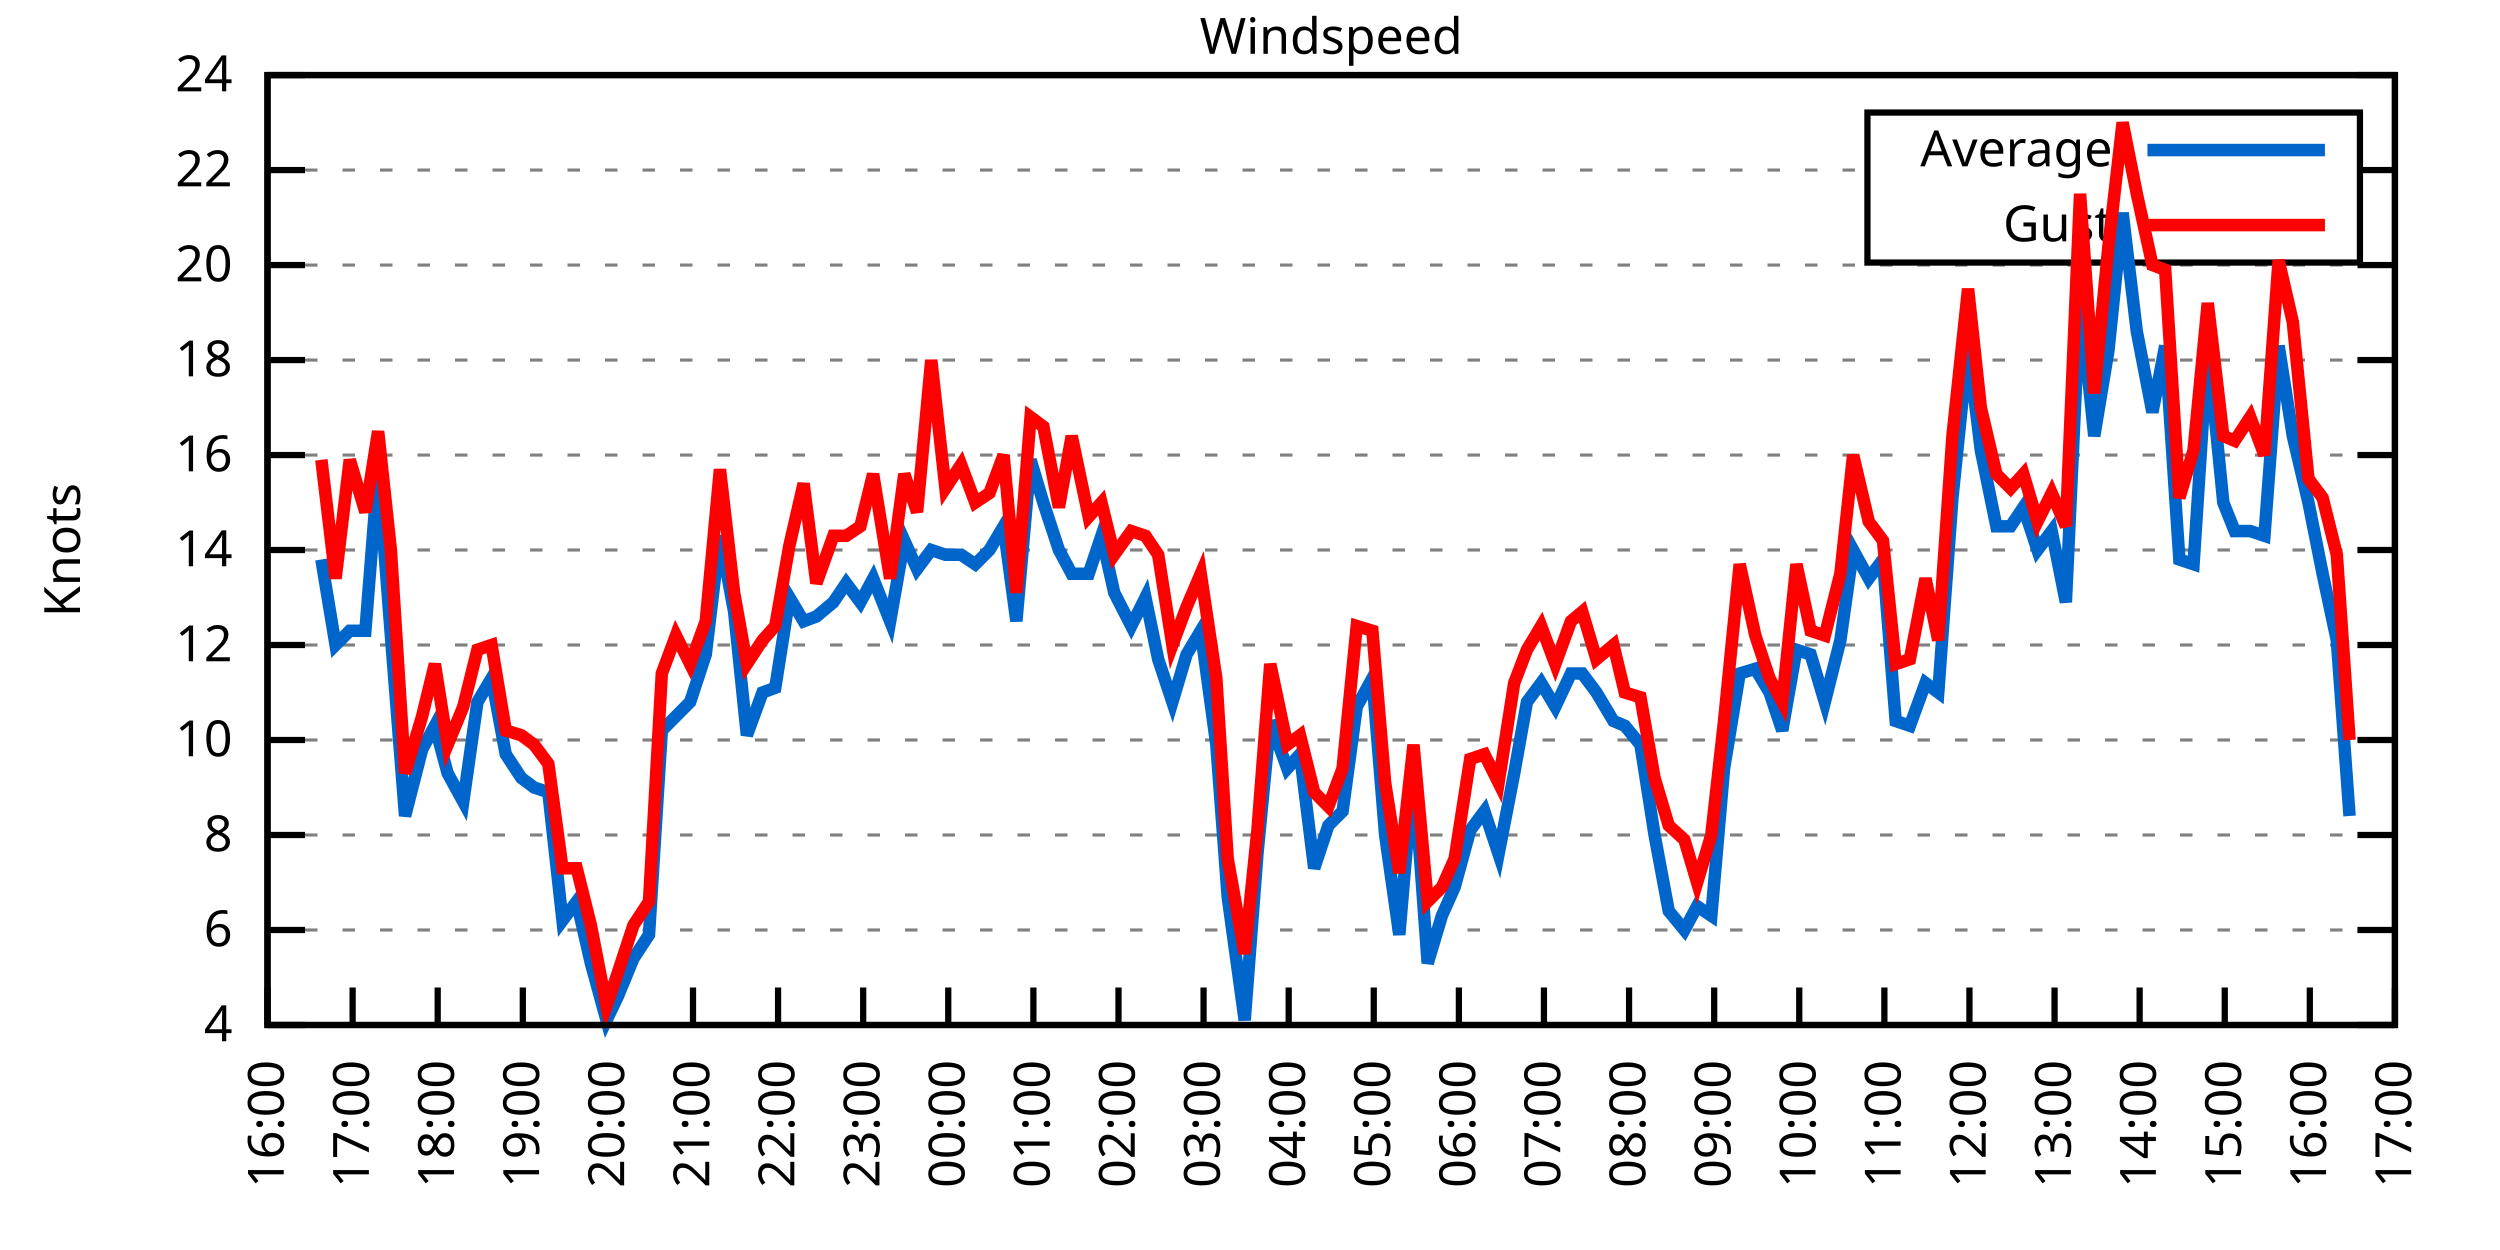
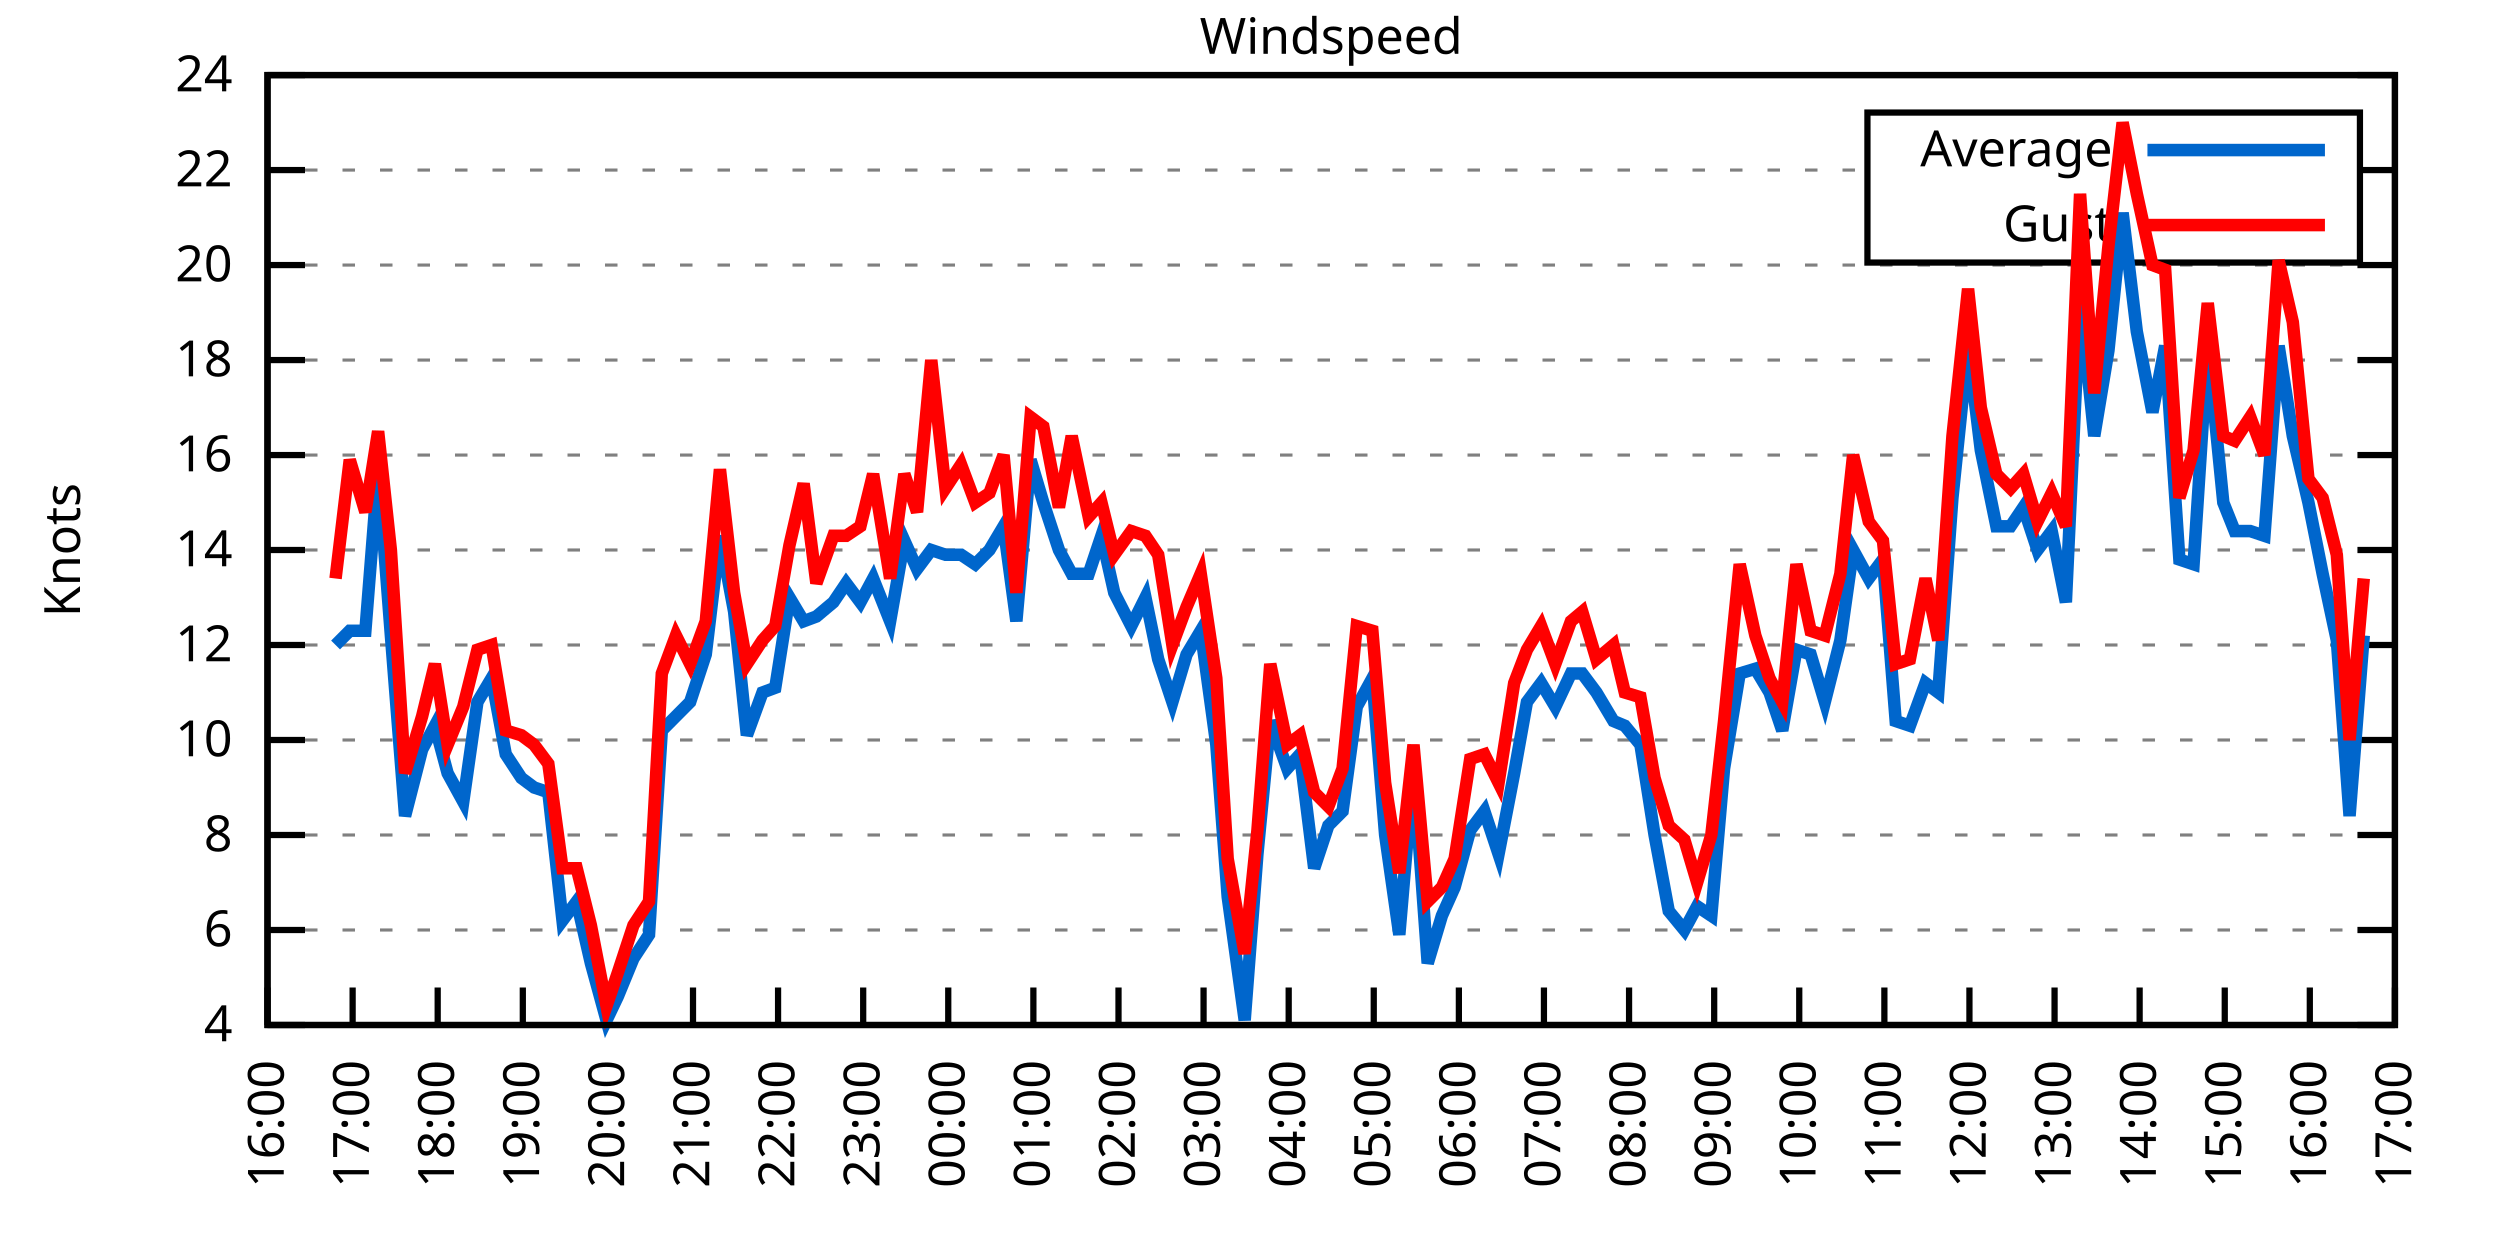
<svg xmlns="http://www.w3.org/2000/svg" xmlns:xlink="http://www.w3.org/1999/xlink" width="400" height="200" viewBox="0 0 400 200">
  <g id="gnuplot_canvas">
    <rect x="0" y="0" width="400" height="200" fill="none" />
    <defs>
      <circle id="gpDot" r="0.5" stroke-width="0.5" stroke="currentColor" />
      <path id="gpPt0" stroke-width="0.333" stroke="currentColor" d="M-1,0 h2 M0,-1 v2" />
      <path id="gpPt1" stroke-width="0.333" stroke="currentColor" d="M-1,-1 L1,1 M1,-1 L-1,1" />
      <path id="gpPt2" stroke-width="0.333" stroke="currentColor" d="M-1,0 L1,0 M0,-1 L0,1 M-1,-1 L1,1 M-1,1 L1,-1" />
      <rect id="gpPt3" stroke-width="0.333" stroke="currentColor" x="-1" y="-1" width="2" height="2" />
      <rect id="gpPt4" stroke-width="0.333" stroke="currentColor" fill="currentColor" x="-1" y="-1" width="2" height="2" />
      <circle id="gpPt5" stroke-width="0.333" stroke="currentColor" cx="0" cy="0" r="1" />
      <use xlink:href="#gpPt5" id="gpPt6" fill="currentColor" stroke="none" />
      <path id="gpPt7" stroke-width="0.333" stroke="currentColor" d="M0,-1.33 L-1.33,0.67 L1.33,0.67 z" />
      <use xlink:href="#gpPt7" id="gpPt8" fill="currentColor" stroke="none" />
      <use xlink:href="#gpPt7" id="gpPt9" stroke="currentColor" transform="rotate(180)" />
      <use xlink:href="#gpPt9" id="gpPt10" fill="currentColor" stroke="none" />
      <use xlink:href="#gpPt3" id="gpPt11" stroke="currentColor" transform="rotate(45)" />
      <use xlink:href="#gpPt11" id="gpPt12" fill="currentColor" stroke="none" />
      <path id="gpPt13" stroke-width="0.333" stroke="currentColor" d="M0,1.330 L1.265,0.411 L0.782,-1.067 L-0.782,-1.076 L-1.265,0.411 z" />
      <use xlink:href="#gpPt13" id="gpPt14" fill="currentColor" stroke="none" />
      <filter id="textbox" filterUnits="objectBoundingBox" x="0" y="0" height="1" width="1">
        <feFlood flood-color="white" flood-opacity="1" result="bgnd" />
        <feComposite in="SourceGraphic" in2="bgnd" operator="atop" />
      </filter>
      <filter id="greybox" filterUnits="objectBoundingBox" x="0" y="0" height="1" width="1">
        <feFlood flood-color="lightgrey" flood-opacity="1" result="grey" />
        <feComposite in="SourceGraphic" in2="grey" operator="atop" />
      </filter>
    </defs>
    <g fill="none" color="white" stroke="currentColor" stroke-width="1.00" stroke-linecap="butt" stroke-linejoin="miter">
</g>
    <g fill="none" color="black" stroke="currentColor" stroke-width="1.00" stroke-linecap="butt" stroke-linejoin="miter">
      <g stroke="none" shape-rendering="crispEdges">
        <polygon fill="rgb(255, 255, 255)" points="42.80,164.00 383.18,164.00 383.18,12.02 42.80,12.02 " />
      </g>
    </g>
    <g fill="none" color="black" stroke="currentColor" stroke-width="1.00" stroke-linecap="butt" stroke-linejoin="miter">
</g>
    <g fill="none" color="black" stroke="black" stroke-width="0.50" stroke-linecap="butt" stroke-linejoin="miter">
</g>
    <g fill="none" color="gray" stroke="currentColor" stroke-width="0.50" stroke-linecap="butt" stroke-linejoin="miter">
      <path stroke="gray" stroke-dasharray="2,4" class="gridline" d="M42.80,164.00 L383.19,164.00  " />
    </g>
    <g fill="none" color="gray" stroke="gray" stroke-width="1.00" stroke-linecap="butt" stroke-linejoin="miter">
</g>
    <g fill="none" color="black" stroke="currentColor" stroke-width="1.00" stroke-linecap="butt" stroke-linejoin="miter">
      <path stroke="black" d="M42.80,164.00 L48.80,164.00 M383.19,164.00 L377.19,164.00  " />
      <g transform="translate(37.20,166.60)" stroke="none" fill="black" font-family="Sans" font-size="8.00" text-anchor="end">
        <text>
          <tspan font-family="Sans"> 4</tspan>
        </text>
      </g>
    </g>
    <g fill="none" color="black" stroke="currentColor" stroke-width="1.00" stroke-linecap="butt" stroke-linejoin="miter">
</g>
    <g fill="none" color="black" stroke="black" stroke-width="0.50" stroke-linecap="butt" stroke-linejoin="miter">
</g>
    <g fill="none" color="gray" stroke="currentColor" stroke-width="0.50" stroke-linecap="butt" stroke-linejoin="miter">
      <path stroke="gray" stroke-dasharray="2,4" class="gridline" d="M42.80,148.80 L383.19,148.80  " />
    </g>
    <g fill="none" color="gray" stroke="gray" stroke-width="1.00" stroke-linecap="butt" stroke-linejoin="miter">
</g>
    <g fill="none" color="black" stroke="currentColor" stroke-width="1.00" stroke-linecap="butt" stroke-linejoin="miter">
      <path stroke="black" d="M42.80,148.80 L48.80,148.80 M383.19,148.80 L377.19,148.80  " />
      <g transform="translate(37.20,151.40)" stroke="none" fill="black" font-family="Sans" font-size="8.00" text-anchor="end">
        <text>
          <tspan font-family="Sans"> 6</tspan>
        </text>
      </g>
    </g>
    <g fill="none" color="black" stroke="currentColor" stroke-width="1.00" stroke-linecap="butt" stroke-linejoin="miter">
</g>
    <g fill="none" color="black" stroke="black" stroke-width="0.50" stroke-linecap="butt" stroke-linejoin="miter">
</g>
    <g fill="none" color="gray" stroke="currentColor" stroke-width="0.50" stroke-linecap="butt" stroke-linejoin="miter">
      <path stroke="gray" stroke-dasharray="2,4" class="gridline" d="M42.80,133.60 L383.19,133.60  " />
    </g>
    <g fill="none" color="gray" stroke="gray" stroke-width="1.00" stroke-linecap="butt" stroke-linejoin="miter">
</g>
    <g fill="none" color="black" stroke="currentColor" stroke-width="1.00" stroke-linecap="butt" stroke-linejoin="miter">
      <path stroke="black" d="M42.80,133.60 L48.80,133.60 M383.19,133.60 L377.19,133.60  " />
      <g transform="translate(37.20,136.20)" stroke="none" fill="black" font-family="Sans" font-size="8.00" text-anchor="end">
        <text>
          <tspan font-family="Sans"> 8</tspan>
        </text>
      </g>
    </g>
    <g fill="none" color="black" stroke="currentColor" stroke-width="1.00" stroke-linecap="butt" stroke-linejoin="miter">
</g>
    <g fill="none" color="black" stroke="black" stroke-width="0.50" stroke-linecap="butt" stroke-linejoin="miter">
</g>
    <g fill="none" color="gray" stroke="currentColor" stroke-width="0.50" stroke-linecap="butt" stroke-linejoin="miter">
      <path stroke="gray" stroke-dasharray="2,4" class="gridline" d="M42.80,118.40 L383.19,118.40  " />
    </g>
    <g fill="none" color="gray" stroke="gray" stroke-width="1.00" stroke-linecap="butt" stroke-linejoin="miter">
</g>
    <g fill="none" color="black" stroke="currentColor" stroke-width="1.00" stroke-linecap="butt" stroke-linejoin="miter">
      <path stroke="black" d="M42.80,118.40 L48.80,118.40 M383.19,118.40 L377.19,118.40  " />
      <g transform="translate(37.20,121.00)" stroke="none" fill="black" font-family="Sans" font-size="8.00" text-anchor="end">
        <text>
          <tspan font-family="Sans"> 10</tspan>
        </text>
      </g>
    </g>
    <g fill="none" color="black" stroke="currentColor" stroke-width="1.00" stroke-linecap="butt" stroke-linejoin="miter">
</g>
    <g fill="none" color="black" stroke="black" stroke-width="0.50" stroke-linecap="butt" stroke-linejoin="miter">
</g>
    <g fill="none" color="gray" stroke="currentColor" stroke-width="0.50" stroke-linecap="butt" stroke-linejoin="miter">
      <path stroke="gray" stroke-dasharray="2,4" class="gridline" d="M42.80,103.20 L383.19,103.20  " />
    </g>
    <g fill="none" color="gray" stroke="gray" stroke-width="1.00" stroke-linecap="butt" stroke-linejoin="miter">
</g>
    <g fill="none" color="black" stroke="currentColor" stroke-width="1.00" stroke-linecap="butt" stroke-linejoin="miter">
      <path stroke="black" d="M42.80,103.20 L48.80,103.20 M383.19,103.20 L377.19,103.20  " />
      <g transform="translate(37.20,105.80)" stroke="none" fill="black" font-family="Sans" font-size="8.00" text-anchor="end">
        <text>
          <tspan font-family="Sans"> 12</tspan>
        </text>
      </g>
    </g>
    <g fill="none" color="black" stroke="currentColor" stroke-width="1.00" stroke-linecap="butt" stroke-linejoin="miter">
</g>
    <g fill="none" color="black" stroke="black" stroke-width="0.50" stroke-linecap="butt" stroke-linejoin="miter">
</g>
    <g fill="none" color="gray" stroke="currentColor" stroke-width="0.50" stroke-linecap="butt" stroke-linejoin="miter">
      <path stroke="gray" stroke-dasharray="2,4" class="gridline" d="M42.80,88.00 L383.19,88.00  " />
    </g>
    <g fill="none" color="gray" stroke="gray" stroke-width="1.00" stroke-linecap="butt" stroke-linejoin="miter">
</g>
    <g fill="none" color="black" stroke="currentColor" stroke-width="1.00" stroke-linecap="butt" stroke-linejoin="miter">
      <path stroke="black" d="M42.80,88.00 L48.80,88.00 M383.19,88.00 L377.19,88.00  " />
      <g transform="translate(37.20,90.60)" stroke="none" fill="black" font-family="Sans" font-size="8.00" text-anchor="end">
        <text>
          <tspan font-family="Sans"> 14</tspan>
        </text>
      </g>
    </g>
    <g fill="none" color="black" stroke="currentColor" stroke-width="1.00" stroke-linecap="butt" stroke-linejoin="miter">
</g>
    <g fill="none" color="black" stroke="black" stroke-width="0.50" stroke-linecap="butt" stroke-linejoin="miter">
</g>
    <g fill="none" color="gray" stroke="currentColor" stroke-width="0.50" stroke-linecap="butt" stroke-linejoin="miter">
      <path stroke="gray" stroke-dasharray="2,4" class="gridline" d="M42.80,72.81 L383.19,72.81  " />
    </g>
    <g fill="none" color="gray" stroke="gray" stroke-width="1.00" stroke-linecap="butt" stroke-linejoin="miter">
</g>
    <g fill="none" color="black" stroke="currentColor" stroke-width="1.00" stroke-linecap="butt" stroke-linejoin="miter">
      <path stroke="black" d="M42.80,72.81 L48.80,72.81 M383.19,72.81 L377.19,72.81  " />
      <g transform="translate(37.20,75.41)" stroke="none" fill="black" font-family="Sans" font-size="8.00" text-anchor="end">
        <text>
          <tspan font-family="Sans"> 16</tspan>
        </text>
      </g>
    </g>
    <g fill="none" color="black" stroke="currentColor" stroke-width="1.00" stroke-linecap="butt" stroke-linejoin="miter">
</g>
    <g fill="none" color="black" stroke="black" stroke-width="0.50" stroke-linecap="butt" stroke-linejoin="miter">
</g>
    <g fill="none" color="gray" stroke="currentColor" stroke-width="0.50" stroke-linecap="butt" stroke-linejoin="miter">
      <path stroke="gray" stroke-dasharray="2,4" class="gridline" d="M42.80,57.61 L383.19,57.61  " />
    </g>
    <g fill="none" color="gray" stroke="gray" stroke-width="1.00" stroke-linecap="butt" stroke-linejoin="miter">
</g>
    <g fill="none" color="black" stroke="currentColor" stroke-width="1.00" stroke-linecap="butt" stroke-linejoin="miter">
      <path stroke="black" d="M42.80,57.61 L48.80,57.61 M383.19,57.61 L377.19,57.61  " />
      <g transform="translate(37.20,60.21)" stroke="none" fill="black" font-family="Sans" font-size="8.00" text-anchor="end">
        <text>
          <tspan font-family="Sans"> 18</tspan>
        </text>
      </g>
    </g>
    <g fill="none" color="black" stroke="currentColor" stroke-width="1.00" stroke-linecap="butt" stroke-linejoin="miter">
</g>
    <g fill="none" color="black" stroke="black" stroke-width="0.50" stroke-linecap="butt" stroke-linejoin="miter">
</g>
    <g fill="none" color="gray" stroke="currentColor" stroke-width="0.50" stroke-linecap="butt" stroke-linejoin="miter">
      <path stroke="gray" stroke-dasharray="2,4" class="gridline" d="M42.80,42.41 L383.19,42.41  " />
    </g>
    <g fill="none" color="gray" stroke="gray" stroke-width="1.00" stroke-linecap="butt" stroke-linejoin="miter">
</g>
    <g fill="none" color="black" stroke="currentColor" stroke-width="1.00" stroke-linecap="butt" stroke-linejoin="miter">
      <path stroke="black" d="M42.80,42.41 L48.80,42.41 M383.19,42.41 L377.19,42.41  " />
      <g transform="translate(37.20,45.01)" stroke="none" fill="black" font-family="Sans" font-size="8.00" text-anchor="end">
        <text>
          <tspan font-family="Sans"> 20</tspan>
        </text>
      </g>
    </g>
    <g fill="none" color="black" stroke="currentColor" stroke-width="1.00" stroke-linecap="butt" stroke-linejoin="miter">
</g>
    <g fill="none" color="black" stroke="black" stroke-width="0.50" stroke-linecap="butt" stroke-linejoin="miter">
</g>
    <g fill="none" color="gray" stroke="currentColor" stroke-width="0.50" stroke-linecap="butt" stroke-linejoin="miter">
      <path stroke="gray" stroke-dasharray="2,4" class="gridline" d="M42.80,27.21 L298.79,27.21 M377.59,27.21 L383.19,27.21  " />
    </g>
    <g fill="none" color="gray" stroke="gray" stroke-width="1.00" stroke-linecap="butt" stroke-linejoin="miter">
</g>
    <g fill="none" color="black" stroke="currentColor" stroke-width="1.00" stroke-linecap="butt" stroke-linejoin="miter">
      <path stroke="black" d="M42.80,27.21 L48.80,27.21 M383.19,27.21 L377.19,27.21  " />
      <g transform="translate(37.20,29.81)" stroke="none" fill="black" font-family="Sans" font-size="8.00" text-anchor="end">
        <text>
          <tspan font-family="Sans"> 22</tspan>
        </text>
      </g>
    </g>
    <g fill="none" color="black" stroke="currentColor" stroke-width="1.00" stroke-linecap="butt" stroke-linejoin="miter">
</g>
    <g fill="none" color="black" stroke="black" stroke-width="0.50" stroke-linecap="butt" stroke-linejoin="miter">
</g>
    <g fill="none" color="gray" stroke="currentColor" stroke-width="0.50" stroke-linecap="butt" stroke-linejoin="miter">
      <path stroke="gray" stroke-dasharray="2,4" class="gridline" d="M42.80,12.01 L383.19,12.01  " />
    </g>
    <g fill="none" color="gray" stroke="gray" stroke-width="1.00" stroke-linecap="butt" stroke-linejoin="miter">
</g>
    <g fill="none" color="black" stroke="currentColor" stroke-width="1.00" stroke-linecap="butt" stroke-linejoin="miter">
      <path stroke="black" d="M42.80,12.01 L48.80,12.01 M383.19,12.01 L377.19,12.01  " />
      <g transform="translate(37.20,14.61)" stroke="none" fill="black" font-family="Sans" font-size="8.00" text-anchor="end">
        <text>
          <tspan font-family="Sans"> 24</tspan>
        </text>
      </g>
    </g>
    <g fill="none" color="black" stroke="currentColor" stroke-width="1.00" stroke-linecap="butt" stroke-linejoin="miter">
      <path stroke="black" d="M42.80,164.00 L42.80,158.00  " />
      <g transform="translate(45.40,169.60) rotate(270.00)" stroke="none" fill="black" font-family="Sans" font-size="8.00" text-anchor="end">
        <text>
          <tspan font-family="Sans">16:00</tspan>
        </text>
      </g>
    </g>
    <g fill="none" color="black" stroke="currentColor" stroke-width="1.00" stroke-linecap="butt" stroke-linejoin="miter">
      <path stroke="black" d="M56.42,164.00 L56.42,158.00  " />
      <g transform="translate(59.02,169.60) rotate(270.00)" stroke="none" fill="black" font-family="Sans" font-size="8.00" text-anchor="end">
        <text>
          <tspan font-family="Sans">17:00</tspan>
        </text>
      </g>
    </g>
    <g fill="none" color="black" stroke="currentColor" stroke-width="1.00" stroke-linecap="butt" stroke-linejoin="miter">
      <path stroke="black" d="M70.03,164.00 L70.03,158.00  " />
      <g transform="translate(72.63,169.60) rotate(270.00)" stroke="none" fill="black" font-family="Sans" font-size="8.00" text-anchor="end">
        <text>
          <tspan font-family="Sans">18:00</tspan>
        </text>
      </g>
    </g>
    <g fill="none" color="black" stroke="currentColor" stroke-width="1.00" stroke-linecap="butt" stroke-linejoin="miter">
      <path stroke="black" d="M83.65,164.00 L83.65,158.00  " />
      <g transform="translate(86.25,169.60) rotate(270.00)" stroke="none" fill="black" font-family="Sans" font-size="8.00" text-anchor="end">
        <text>
          <tspan font-family="Sans">19:00</tspan>
        </text>
      </g>
    </g>
    <g fill="none" color="black" stroke="currentColor" stroke-width="1.00" stroke-linecap="butt" stroke-linejoin="miter">
      <path stroke="black" d="M97.26,164.00 L97.26,158.00  " />
      <g transform="translate(99.86,169.60) rotate(270.00)" stroke="none" fill="black" font-family="Sans" font-size="8.00" text-anchor="end">
        <text>
          <tspan font-family="Sans">20:00</tspan>
        </text>
      </g>
    </g>
    <g fill="none" color="black" stroke="currentColor" stroke-width="1.00" stroke-linecap="butt" stroke-linejoin="miter">
      <path stroke="black" d="M110.88,164.00 L110.88,158.00  " />
      <g transform="translate(113.48,169.60) rotate(270.00)" stroke="none" fill="black" font-family="Sans" font-size="8.00" text-anchor="end">
        <text>
          <tspan font-family="Sans">21:00</tspan>
        </text>
      </g>
    </g>
    <g fill="none" color="black" stroke="currentColor" stroke-width="1.00" stroke-linecap="butt" stroke-linejoin="miter">
      <path stroke="black" d="M124.49,164.00 L124.49,158.00  " />
      <g transform="translate(127.09,169.60) rotate(270.00)" stroke="none" fill="black" font-family="Sans" font-size="8.00" text-anchor="end">
        <text>
          <tspan font-family="Sans">22:00</tspan>
        </text>
      </g>
    </g>
    <g fill="none" color="black" stroke="currentColor" stroke-width="1.00" stroke-linecap="butt" stroke-linejoin="miter">
      <path stroke="black" d="M138.11,164.00 L138.11,158.00  " />
      <g transform="translate(140.71,169.60) rotate(270.00)" stroke="none" fill="black" font-family="Sans" font-size="8.00" text-anchor="end">
        <text>
          <tspan font-family="Sans">23:00</tspan>
        </text>
      </g>
    </g>
    <g fill="none" color="black" stroke="currentColor" stroke-width="1.00" stroke-linecap="butt" stroke-linejoin="miter">
      <path stroke="black" d="M151.72,164.00 L151.72,158.00  " />
      <g transform="translate(154.32,169.60) rotate(270.00)" stroke="none" fill="black" font-family="Sans" font-size="8.00" text-anchor="end">
        <text>
          <tspan font-family="Sans">00:00</tspan>
        </text>
      </g>
    </g>
    <g fill="none" color="black" stroke="currentColor" stroke-width="1.00" stroke-linecap="butt" stroke-linejoin="miter">
      <path stroke="black" d="M165.34,164.00 L165.34,158.00  " />
      <g transform="translate(167.94,169.60) rotate(270.00)" stroke="none" fill="black" font-family="Sans" font-size="8.00" text-anchor="end">
        <text>
          <tspan font-family="Sans">01:00</tspan>
        </text>
      </g>
    </g>
    <g fill="none" color="black" stroke="currentColor" stroke-width="1.00" stroke-linecap="butt" stroke-linejoin="miter">
      <path stroke="black" d="M178.96,164.00 L178.96,158.00  " />
      <g transform="translate(181.56,169.60) rotate(270.00)" stroke="none" fill="black" font-family="Sans" font-size="8.00" text-anchor="end">
        <text>
          <tspan font-family="Sans">02:00</tspan>
        </text>
      </g>
    </g>
    <g fill="none" color="black" stroke="currentColor" stroke-width="1.00" stroke-linecap="butt" stroke-linejoin="miter">
      <path stroke="black" d="M192.57,164.00 L192.57,158.00  " />
      <g transform="translate(195.17,169.60) rotate(270.00)" stroke="none" fill="black" font-family="Sans" font-size="8.00" text-anchor="end">
        <text>
          <tspan font-family="Sans">03:00</tspan>
        </text>
      </g>
    </g>
    <g fill="none" color="black" stroke="currentColor" stroke-width="1.00" stroke-linecap="butt" stroke-linejoin="miter">
      <path stroke="black" d="M206.19,164.00 L206.19,158.00  " />
      <g transform="translate(208.79,169.60) rotate(270.00)" stroke="none" fill="black" font-family="Sans" font-size="8.00" text-anchor="end">
        <text>
          <tspan font-family="Sans">04:00</tspan>
        </text>
      </g>
    </g>
    <g fill="none" color="black" stroke="currentColor" stroke-width="1.00" stroke-linecap="butt" stroke-linejoin="miter">
      <path stroke="black" d="M219.80,164.00 L219.80,158.00  " />
      <g transform="translate(222.40,169.60) rotate(270.00)" stroke="none" fill="black" font-family="Sans" font-size="8.00" text-anchor="end">
        <text>
          <tspan font-family="Sans">05:00</tspan>
        </text>
      </g>
    </g>
    <g fill="none" color="black" stroke="currentColor" stroke-width="1.00" stroke-linecap="butt" stroke-linejoin="miter">
      <path stroke="black" d="M233.42,164.00 L233.42,158.00  " />
      <g transform="translate(236.02,169.60) rotate(270.00)" stroke="none" fill="black" font-family="Sans" font-size="8.00" text-anchor="end">
        <text>
          <tspan font-family="Sans">06:00</tspan>
        </text>
      </g>
    </g>
    <g fill="none" color="black" stroke="currentColor" stroke-width="1.00" stroke-linecap="butt" stroke-linejoin="miter">
      <path stroke="black" d="M247.03,164.00 L247.03,158.00  " />
      <g transform="translate(249.63,169.60) rotate(270.00)" stroke="none" fill="black" font-family="Sans" font-size="8.00" text-anchor="end">
        <text>
          <tspan font-family="Sans">07:00</tspan>
        </text>
      </g>
    </g>
    <g fill="none" color="black" stroke="currentColor" stroke-width="1.00" stroke-linecap="butt" stroke-linejoin="miter">
      <path stroke="black" d="M260.65,164.00 L260.65,158.00  " />
      <g transform="translate(263.25,169.60) rotate(270.00)" stroke="none" fill="black" font-family="Sans" font-size="8.00" text-anchor="end">
        <text>
          <tspan font-family="Sans">08:00</tspan>
        </text>
      </g>
    </g>
    <g fill="none" color="black" stroke="currentColor" stroke-width="1.00" stroke-linecap="butt" stroke-linejoin="miter">
      <path stroke="black" d="M274.27,164.00 L274.27,158.00  " />
      <g transform="translate(276.87,169.60) rotate(270.00)" stroke="none" fill="black" font-family="Sans" font-size="8.00" text-anchor="end">
        <text>
          <tspan font-family="Sans">09:00</tspan>
        </text>
      </g>
    </g>
    <g fill="none" color="black" stroke="currentColor" stroke-width="1.00" stroke-linecap="butt" stroke-linejoin="miter">
      <path stroke="black" d="M287.88,164.00 L287.88,158.00  " />
      <g transform="translate(290.48,169.60) rotate(270.00)" stroke="none" fill="black" font-family="Sans" font-size="8.00" text-anchor="end">
        <text>
          <tspan font-family="Sans">10:00</tspan>
        </text>
      </g>
    </g>
    <g fill="none" color="black" stroke="currentColor" stroke-width="1.00" stroke-linecap="butt" stroke-linejoin="miter">
      <path stroke="black" d="M301.50,164.00 L301.50,158.00  " />
      <g transform="translate(304.10,169.60) rotate(270.00)" stroke="none" fill="black" font-family="Sans" font-size="8.00" text-anchor="end">
        <text>
          <tspan font-family="Sans">11:00</tspan>
        </text>
      </g>
    </g>
    <g fill="none" color="black" stroke="currentColor" stroke-width="1.00" stroke-linecap="butt" stroke-linejoin="miter">
      <path stroke="black" d="M315.11,164.00 L315.11,158.00  " />
      <g transform="translate(317.71,169.60) rotate(270.00)" stroke="none" fill="black" font-family="Sans" font-size="8.00" text-anchor="end">
        <text>
          <tspan font-family="Sans">12:00</tspan>
        </text>
      </g>
    </g>
    <g fill="none" color="black" stroke="currentColor" stroke-width="1.00" stroke-linecap="butt" stroke-linejoin="miter">
      <path stroke="black" d="M328.73,164.00 L328.73,158.00  " />
      <g transform="translate(331.33,169.60) rotate(270.00)" stroke="none" fill="black" font-family="Sans" font-size="8.00" text-anchor="end">
        <text>
          <tspan font-family="Sans">13:00</tspan>
        </text>
      </g>
    </g>
    <g fill="none" color="black" stroke="currentColor" stroke-width="1.00" stroke-linecap="butt" stroke-linejoin="miter">
      <path stroke="black" d="M342.34,164.00 L342.34,158.00  " />
      <g transform="translate(344.94,169.60) rotate(270.00)" stroke="none" fill="black" font-family="Sans" font-size="8.00" text-anchor="end">
        <text>
          <tspan font-family="Sans">14:00</tspan>
        </text>
      </g>
    </g>
    <g fill="none" color="black" stroke="currentColor" stroke-width="1.00" stroke-linecap="butt" stroke-linejoin="miter">
      <path stroke="black" d="M355.96,164.00 L355.96,158.00  " />
      <g transform="translate(358.56,169.60) rotate(270.00)" stroke="none" fill="black" font-family="Sans" font-size="8.00" text-anchor="end">
        <text>
          <tspan font-family="Sans">15:00</tspan>
        </text>
      </g>
    </g>
    <g fill="none" color="black" stroke="currentColor" stroke-width="1.00" stroke-linecap="butt" stroke-linejoin="miter">
      <path stroke="black" d="M369.57,164.00 L369.57,158.00  " />
      <g transform="translate(372.17,169.60) rotate(270.00)" stroke="none" fill="black" font-family="Sans" font-size="8.00" text-anchor="end">
        <text>
          <tspan font-family="Sans">16:00</tspan>
        </text>
      </g>
    </g>
    <g fill="none" color="black" stroke="currentColor" stroke-width="1.00" stroke-linecap="butt" stroke-linejoin="miter">
      <path stroke="black" d="M383.19,164.00 L383.19,158.00  " />
      <g transform="translate(385.79,169.60) rotate(270.00)" stroke="none" fill="black" font-family="Sans" font-size="8.00" text-anchor="end">
        <text>
          <tspan font-family="Sans">17:00</tspan>
        </text>
      </g>
    </g>
    <g fill="none" color="black" stroke="currentColor" stroke-width="1.00" stroke-linecap="butt" stroke-linejoin="miter">
</g>
    <g fill="none" color="black" stroke="currentColor" stroke-width="1.00" stroke-linecap="butt" stroke-linejoin="miter">
      <path stroke="black" d="M42.80,12.01 L42.80,164.00 L383.19,164.00 L383.19,12.01 L42.80,12.01 Z  " />
    </g>
    <g fill="none" color="black" stroke="currentColor" stroke-width="1.00" stroke-linecap="butt" stroke-linejoin="miter">
</g>
    <g fill="none" color="black" stroke="currentColor" stroke-width="1.00" stroke-linecap="butt" stroke-linejoin="miter">
      <path stroke="black" d="M298.79,42.01 L298.79,18.01 L377.59,18.01 L377.59,42.01 L298.79,42.01 Z  " />
    </g>
    <g id="Windspeed_plot_1">
      <g fill="none" color="white" stroke="black" stroke-width="2.00" stroke-linecap="butt" stroke-linejoin="miter">
</g>
      <g fill="none" color="black" stroke="currentColor" stroke-width="2.00" stroke-linecap="butt" stroke-linejoin="miter">
        <g transform="translate(337.99,26.61)" stroke="none" fill="black" font-family="Sans" font-size="8.00" text-anchor="end">
          <text>
            <tspan font-family="Sans">Average</tspan>
          </text>
        </g>
      </g>
      <g fill="none" color="black" stroke="currentColor" stroke-width="2.00" stroke-linecap="butt" stroke-linejoin="miter">
-         <path stroke="rgb(  0, 102, 204)" d="M343.59,24.01 L371.99,24.01 M51.42,89.52 L53.69,103.20 L55.96,100.92 L58.46,100.92 L60.50,75.09 L62.54,101.68   L64.81,130.56 L67.54,119.92 L69.58,116.12 L71.62,123.72 L74.12,128.28 L76.39,112.32 L78.65,108.52 L80.92,120.68   L83.42,124.48 L85.46,126.00 L87.73,126.76 L90.00,147.28 L92.27,144.24 L94.54,154.12 L97.04,163.24 L98.85,159.44   L101.35,153.36 L103.84,149.56 L105.89,116.88 L108.15,114.60 L110.42,112.32 L112.92,104.72 L115.19,85.73 L117.46,97.88   L119.50,117.64 L122.00,110.80 L124.04,110.04 L126.31,95.60 L128.58,99.40 L130.62,98.64 L133.34,96.36 L135.39,93.32   L137.66,96.36 L139.70,92.56 L142.42,99.40 L144.69,86.49 L146.73,91.04 L149.00,88.00 L151.27,88.76 L153.77,88.76   L156.04,90.28 L158.31,88.00 L160.57,84.21 L162.62,99.40 L164.89,73.57 L166.93,80.41 L169.43,88.00 L171.47,91.80   L174.19,91.80 L176.23,85.73 L178.28,94.84 L181.00,100.16 L183.27,95.60 L185.31,105.48 L187.58,112.32 L189.85,104.72   L192.12,100.92 L194.61,119.16 L196.43,143.48 L199.15,163.24 L201.19,136.64 L203.24,115.36 L205.96,122.96 L208.00,120.68   L210.27,138.92 L212.54,132.08 L214.81,129.80 L217.08,113.08 L219.58,108.52 L221.62,133.60 L223.89,149.56 L226.16,122.96   L228.43,154.12 L230.70,146.52 L232.74,141.96 L235.23,132.84 L237.50,129.80 L239.77,136.64 L242.27,123.72 L244.31,112.32   L246.58,109.28 L248.85,113.08 L251.35,107.76 L253.16,107.76 L255.43,110.80 L258.15,115.36 L259.97,116.12 L262.47,119.16   L264.73,133.60 L267.00,145.76 L269.50,148.80 L271.54,145.00 L273.81,146.52 L275.85,122.96 L278.35,107.76 L280.85,107.00   L283.12,110.80 L285.16,116.88 L287.43,103.96 L289.70,104.72 L291.97,112.32 L294.46,102.44 L296.50,88.00 L299.00,92.56   L301.27,89.52 L303.31,115.36 L305.58,116.12 L308.08,109.28 L310.12,110.80 L312.39,79.65 L314.89,55.33 L316.93,72.05   L319.42,84.21 L321.69,84.21 L323.74,81.17 L326.00,88.00 L328.27,84.97 L330.54,96.36 L332.81,47.73 L335.08,69.77   L337.35,56.09 L339.62,34.05 L341.89,53.05 L344.39,65.97 L346.43,55.33 L348.70,89.52 L350.97,90.28 L353.24,55.33   L355.73,80.41 L357.55,84.97 L360.04,84.97 L362.31,85.73 L364.58,55.33 L366.85,69.77 L369.35,80.41 L371.62,91.80   L373.89,102.44 L375.93,130.56  " />
+         <path stroke="rgb(  0, 102, 204)" d="M343.59,24.01 L371.99,24.01 M53.69,103.20 L55.96,100.92 L58.46,100.92 L60.50,75.09 L62.54,101.68 L64.81,130.56   L67.54,119.92 L69.58,116.12 L71.62,123.72 L74.12,128.28 L76.39,112.32 L78.65,108.52 L80.92,120.68 L83.42,124.48   L85.46,126.00 L87.73,126.76 L90.00,147.28 L92.27,144.24 L94.54,154.12 L97.04,163.24 L98.85,159.44 L101.35,153.36   L103.84,149.56 L105.89,116.88 L108.15,114.60 L110.42,112.32 L112.92,104.72 L115.19,85.73 L117.46,97.88 L119.50,117.64   L122.00,110.80 L124.04,110.04 L126.31,95.60 L128.58,99.40 L130.62,98.64 L133.34,96.36 L135.39,93.32 L137.66,96.36   L139.70,92.56 L142.42,99.40 L144.69,86.49 L146.73,91.04 L149.00,88.00 L151.27,88.76 L153.77,88.76 L156.04,90.28   L158.31,88.00 L160.57,84.21 L162.62,99.40 L164.89,73.57 L166.93,80.41 L169.43,88.00 L171.47,91.80 L174.19,91.80   L176.23,85.73 L178.28,94.84 L181.00,100.16 L183.27,95.60 L185.31,105.48 L187.58,112.32 L189.85,104.72 L192.12,100.92   L194.61,119.16 L196.43,143.48 L199.15,163.24 L201.19,136.64 L203.24,115.36 L205.96,122.96 L208.00,120.68 L210.27,138.92   L212.54,132.08 L214.81,129.80 L217.08,113.08 L219.58,108.52 L221.62,133.60 L223.89,149.56 L226.16,122.96 L228.43,154.12   L230.70,146.52 L232.74,141.96 L235.23,132.84 L237.50,129.80 L239.77,136.64 L242.27,123.72 L244.31,112.32 L246.58,109.28   L248.85,113.08 L251.35,107.76 L253.16,107.76 L255.43,110.80 L258.15,115.36 L259.97,116.12 L262.47,119.16 L264.73,133.60   L267.00,145.76 L269.50,148.80 L271.54,145.00 L273.81,146.52 L275.85,122.96 L278.35,107.76 L280.85,107.00 L283.12,110.80   L285.16,116.88 L287.43,103.96 L289.70,104.72 L291.97,112.32 L294.46,102.44 L296.50,88.00 L299.00,92.56 L301.27,89.52   L303.31,115.36 L305.58,116.12 L308.08,109.28 L310.12,110.80 L312.39,79.65 L314.89,55.33 L316.93,72.05 L319.42,84.21   L321.69,84.21 L323.74,81.17 L326.00,88.00 L328.27,84.97 L330.54,96.36 L332.81,47.73 L335.08,69.77 L337.35,56.09   L339.62,34.05 L341.89,53.05 L344.39,65.97 L346.43,55.33 L348.70,89.52 L350.97,90.28 L353.24,55.33 L355.73,80.41   L357.55,84.97 L360.04,84.97 L362.31,85.73 L364.58,55.33 L366.85,69.77 L369.35,80.41 L371.62,91.80 L373.89,102.44   L375.93,130.56 L378.20,101.68  " />
      </g>
    </g>
    <g id="Windspeed_plot_2">
      <g fill="none" color="black" stroke="currentColor" stroke-width="2.00" stroke-linecap="butt" stroke-linejoin="miter">
        <g transform="translate(337.99,38.61)" stroke="none" fill="black" font-family="Sans" font-size="8.00" text-anchor="end">
          <text>
            <tspan font-family="Sans">Gust</tspan>
          </text>
        </g>
      </g>
      <g fill="none" color="black" stroke="currentColor" stroke-width="2.00" stroke-linecap="butt" stroke-linejoin="miter">
-         <path stroke="rgb(255,   0,   0)" d="M343.59,36.01 L371.99,36.01 M51.42,73.57 L53.69,92.56 L55.96,73.57 L58.46,81.93 L60.50,69.01 L62.54,88.00   L64.81,123.72 L67.54,114.60 L69.58,106.24 L71.62,119.16 L74.12,113.08 L76.39,103.96 L78.65,103.20 L80.92,116.88   L83.42,117.64 L85.46,119.16 L87.73,122.20 L90.00,138.92 L92.27,138.92 L94.54,148.04 L97.04,160.96 L98.85,155.64   L101.35,148.04 L103.84,144.24 L105.89,107.76 L108.15,101.68 L110.42,106.24 L112.92,99.40 L115.19,75.09 L117.46,94.84   L119.50,106.24 L122.00,102.44 L124.04,100.16 L126.31,87.25 L128.58,77.37 L130.62,93.32 L133.34,85.73 L135.39,85.73   L137.66,84.21 L139.70,75.85 L142.42,92.56 L144.69,75.85 L146.73,81.93 L149.00,57.61 L151.27,78.13 L153.77,74.33   L156.04,80.41 L158.31,78.89 L160.57,72.81 L162.62,94.84 L164.89,66.73 L166.93,68.25 L169.43,81.17 L171.47,69.77   L174.19,82.69 L176.23,80.41 L178.28,88.76 L181.00,84.97 L183.27,85.73 L185.31,88.76 L187.58,103.20 L189.85,97.12   L192.12,91.80 L194.61,108.52 L196.43,137.40 L199.15,152.60 L201.19,132.84 L203.24,106.24 L205.96,119.16 L208.00,117.64   L210.27,126.76 L212.54,129.04 L214.81,122.96 L217.08,100.16 L219.58,100.92 L221.62,125.24 L223.89,139.68 L226.16,119.16   L228.43,144.24 L230.70,141.96 L232.74,137.40 L235.23,121.44 L237.50,120.68 L239.77,125.24 L242.27,109.28 L244.31,103.96   L246.58,100.16 L248.85,106.24 L251.35,99.40 L253.16,97.88 L255.43,105.48 L258.15,103.20 L259.97,110.80 L262.47,111.56   L264.73,124.48 L267.00,132.08 L269.50,134.36 L271.54,141.20 L273.81,133.60 L275.85,115.36 L278.35,90.28 L280.85,101.68   L283.12,108.52 L285.16,112.32 L287.43,90.28 L289.70,100.92 L291.97,101.68 L294.46,91.80 L296.50,72.81 L299.00,83.45   L301.27,86.49 L303.31,106.24 L305.58,105.48 L308.08,92.56 L310.12,102.44 L312.39,69.77 L314.89,46.21 L316.93,65.21   L319.42,75.85 L321.69,78.13 L323.74,75.85 L326.00,83.45 L328.27,78.89 L330.54,84.21 L332.81,31.01 L335.08,62.93   L337.35,39.37 L339.62,19.61 L341.89,31.01 L344.39,42.41 L346.43,43.17 L348.70,79.65 L350.97,72.05 L353.24,48.49   L355.73,69.77 L357.55,70.53 L360.04,66.73 L362.31,72.81 L364.58,41.65 L366.85,51.53 L369.35,76.61 L371.62,79.65   L373.89,88.76 L375.93,118.40  " />
+         <path stroke="rgb(255,   0,   0)" d="M343.59,36.01 L371.99,36.01 M53.69,92.56 L55.96,73.57 L58.46,81.93 L60.50,69.01 L62.54,88.00 L64.81,123.72   L67.54,114.60 L69.58,106.24 L71.62,119.16 L74.12,113.08 L76.39,103.96 L78.65,103.20 L80.92,116.88 L83.42,117.64   L85.46,119.16 L87.73,122.20 L90.00,138.92 L92.27,138.92 L94.54,148.04 L97.04,160.96 L98.85,155.64 L101.35,148.04   L103.84,144.24 L105.89,107.76 L108.15,101.68 L110.42,106.24 L112.92,99.40 L115.19,75.09 L117.46,94.84 L119.50,106.24   L122.00,102.44 L124.04,100.16 L126.31,87.25 L128.58,77.37 L130.62,93.32 L133.34,85.73 L135.39,85.73 L137.66,84.21   L139.70,75.85 L142.42,92.56 L144.69,75.85 L146.73,81.93 L149.00,57.61 L151.27,78.13 L153.77,74.33 L156.04,80.41   L158.31,78.89 L160.57,72.81 L162.62,94.84 L164.89,66.73 L166.93,68.25 L169.43,81.17 L171.47,69.77 L174.19,82.69   L176.23,80.41 L178.28,88.76 L181.00,84.97 L183.27,85.73 L185.31,88.76 L187.58,103.20 L189.85,97.12 L192.12,91.80   L194.61,108.52 L196.43,137.40 L199.15,152.60 L201.19,132.84 L203.24,106.24 L205.96,119.16 L208.00,117.64 L210.27,126.76   L212.54,129.04 L214.81,122.96 L217.08,100.16 L219.58,100.92 L221.62,125.24 L223.89,139.68 L226.16,119.16 L228.43,144.24   L230.70,141.96 L232.74,137.40 L235.23,121.44 L237.50,120.68 L239.77,125.24 L242.27,109.28 L244.31,103.96 L246.58,100.16   L248.85,106.24 L251.35,99.40 L253.16,97.88 L255.43,105.48 L258.15,103.20 L259.97,110.80 L262.47,111.56 L264.73,124.48   L267.00,132.08 L269.50,134.36 L271.54,141.20 L273.81,133.60 L275.85,115.36 L278.35,90.28 L280.85,101.68 L283.12,108.52   L285.16,112.32 L287.43,90.28 L289.70,100.92 L291.97,101.68 L294.46,91.80 L296.50,72.81 L299.00,83.45 L301.27,86.49   L303.31,106.24 L305.58,105.48 L308.08,92.56 L310.12,102.44 L312.39,69.77 L314.89,46.21 L316.93,65.21 L319.42,75.85   L321.69,78.13 L323.74,75.85 L326.00,83.45 L328.27,78.89 L330.54,84.21 L332.81,31.01 L335.08,62.93 L337.35,39.37   L339.62,19.61 L341.89,31.01 L344.39,42.41 L346.43,43.17 L348.70,79.65 L350.97,72.05 L353.24,48.49 L355.73,69.77   L357.55,70.53 L360.04,66.73 L362.31,72.81 L364.58,41.65 L366.85,51.53 L369.35,76.61 L371.62,79.65 L373.89,88.76   L375.93,118.40 L378.20,92.56  " />
      </g>
    </g>
    <g fill="none" color="black" stroke="currentColor" stroke-width="2.00" stroke-linecap="butt" stroke-linejoin="miter">
</g>
    <g fill="none" color="black" stroke="black" stroke-width="1.00" stroke-linecap="butt" stroke-linejoin="miter">
</g>
    <g fill="none" color="black" stroke="currentColor" stroke-width="1.00" stroke-linecap="butt" stroke-linejoin="miter">
      <path stroke="black" d="M42.80,12.01 L42.80,164.00 L383.19,164.00 L383.19,12.01 L42.80,12.01 Z  " />
      <g transform="translate(12.80,88.01) rotate(270.00)" stroke="none" fill="black" font-family="Sans" font-size="8.00" text-anchor="middle">
        <text>
          <tspan font-family="Sans">Knots</tspan>
        </text>
      </g>
    </g>
    <g fill="none" color="black" stroke="currentColor" stroke-width="1.00" stroke-linecap="butt" stroke-linejoin="miter">
</g>
    <g fill="none" color="black" stroke="currentColor" stroke-width="1.00" stroke-linecap="butt" stroke-linejoin="miter">
      <g transform="translate(212.99,8.61)" stroke="none" fill="black" font-family="Sans" font-size="8.00" text-anchor="middle">
        <text>
          <tspan font-family="Sans">Windspeed</tspan>
        </text>
      </g>
    </g>
    <g fill="none" color="black" stroke="currentColor" stroke-width="1.00" stroke-linecap="butt" stroke-linejoin="miter">
</g>
  </g>
</svg>
